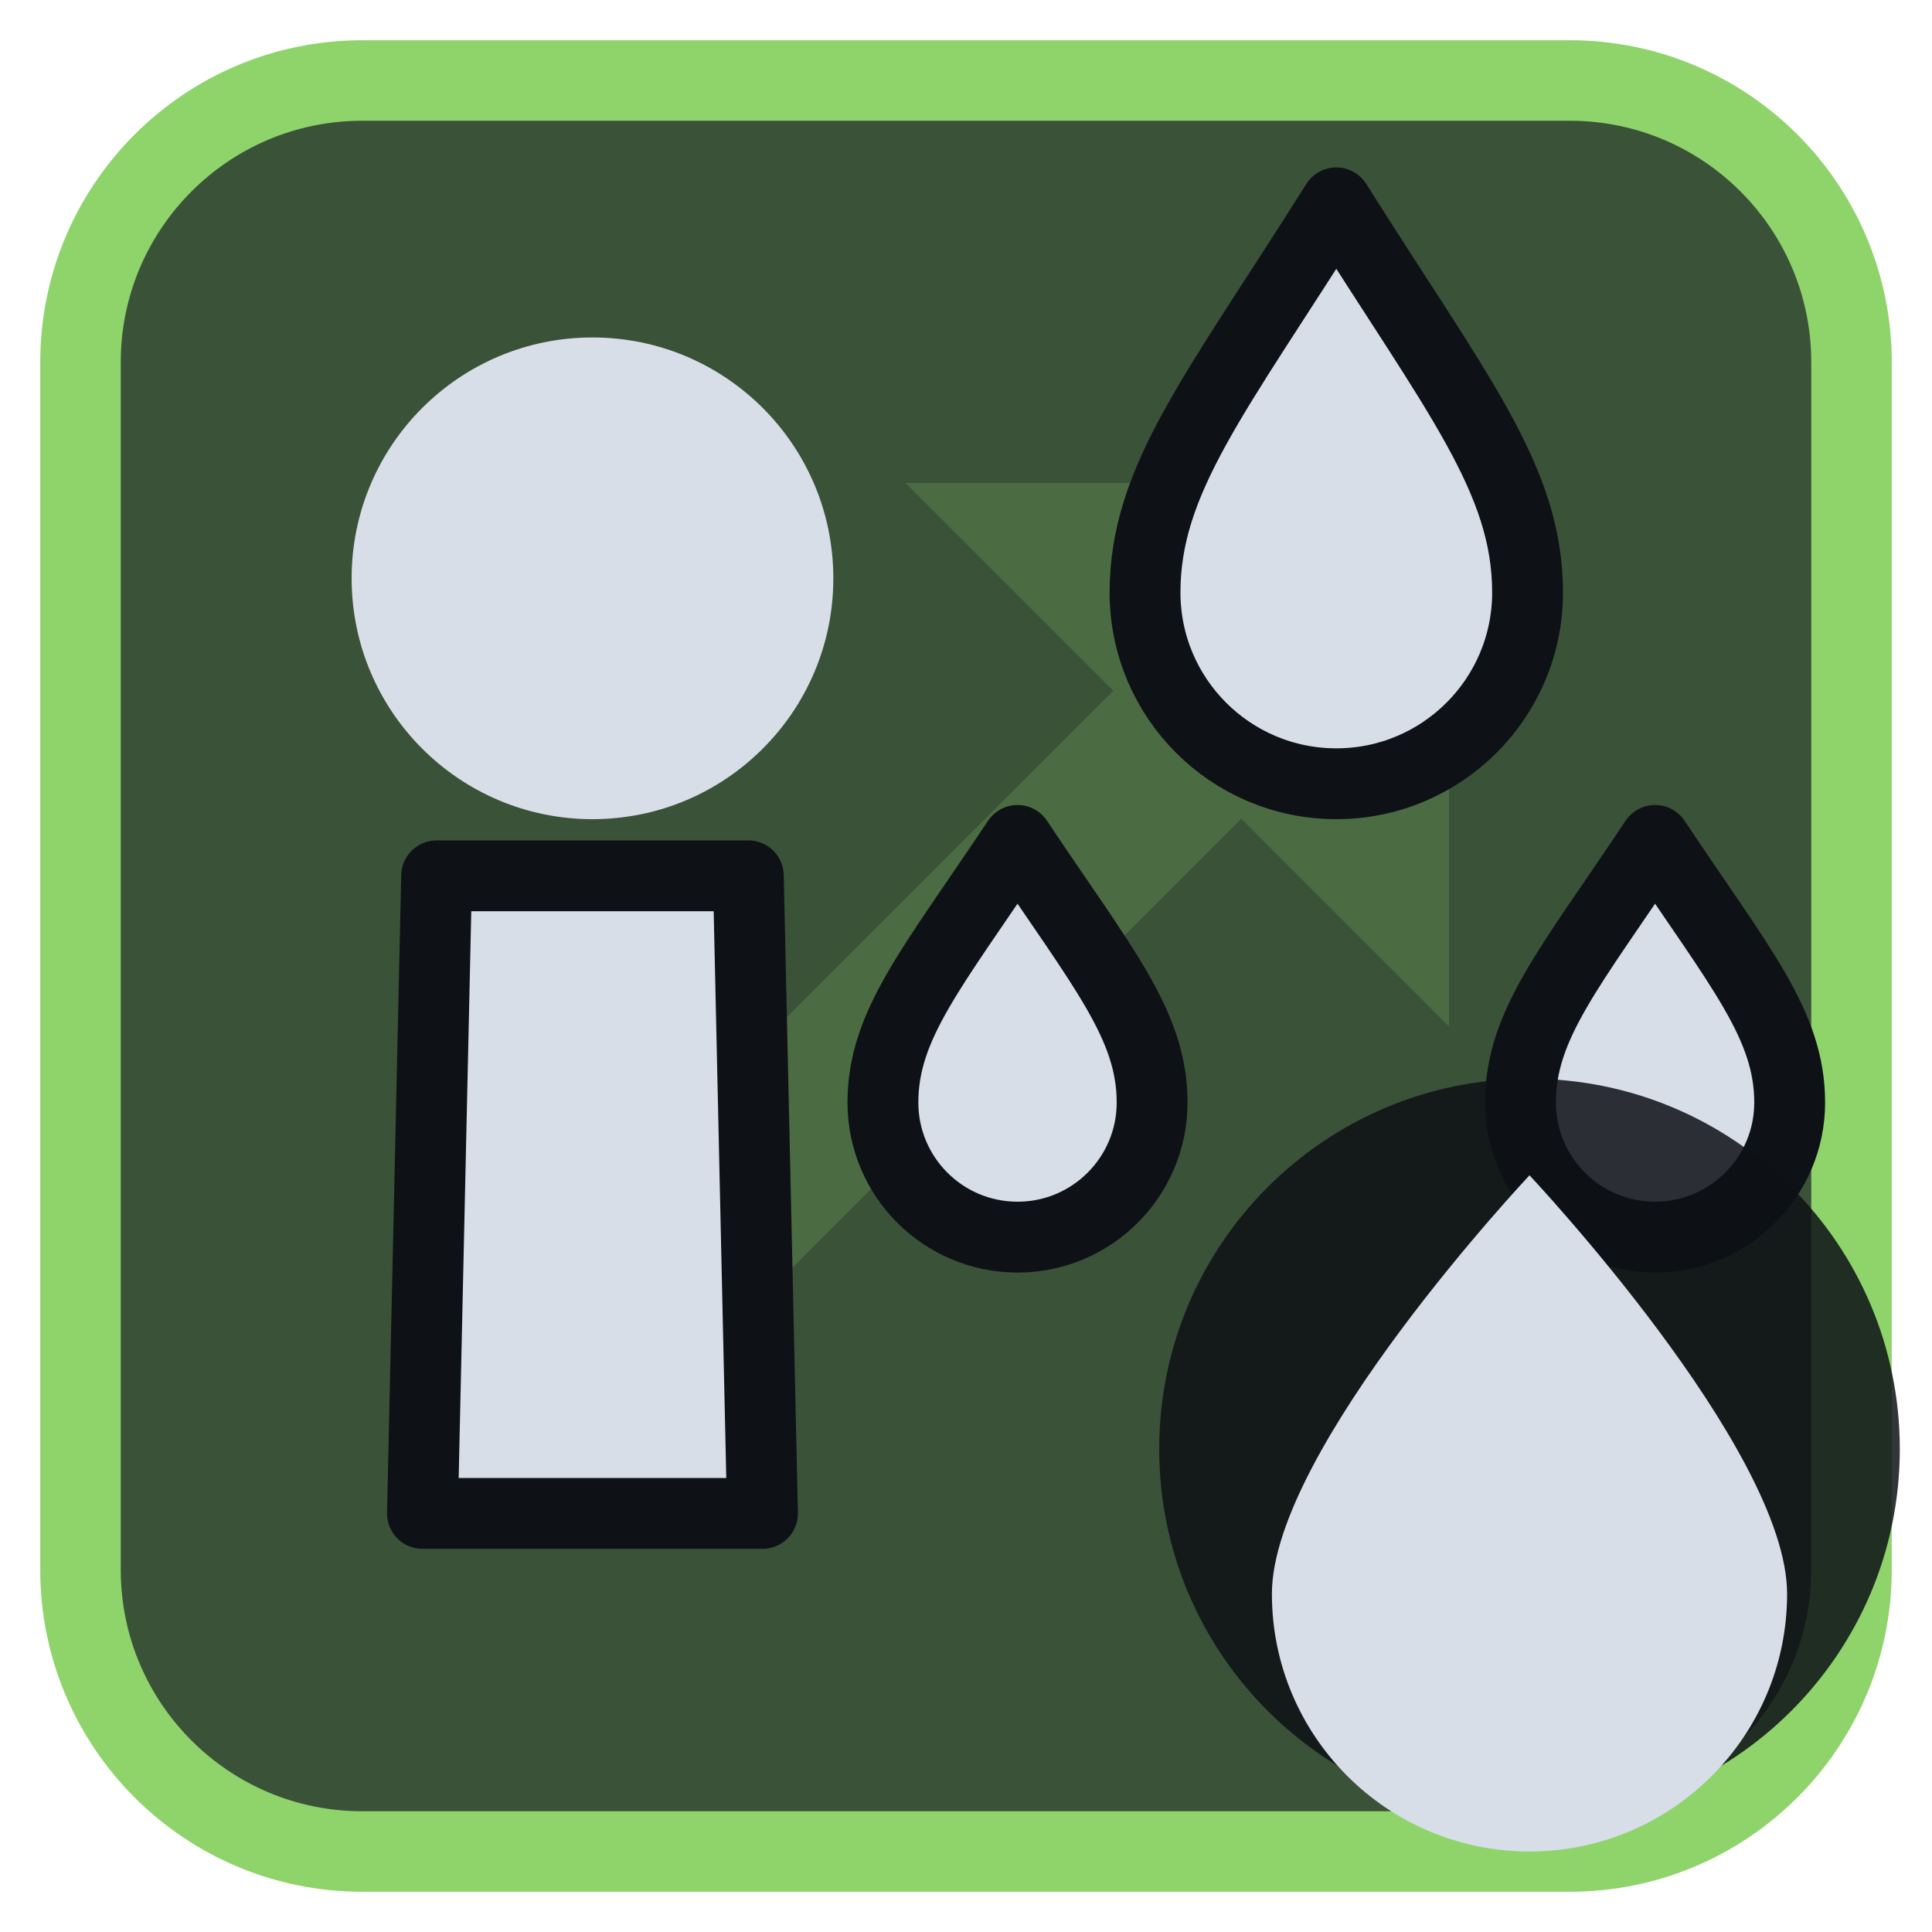
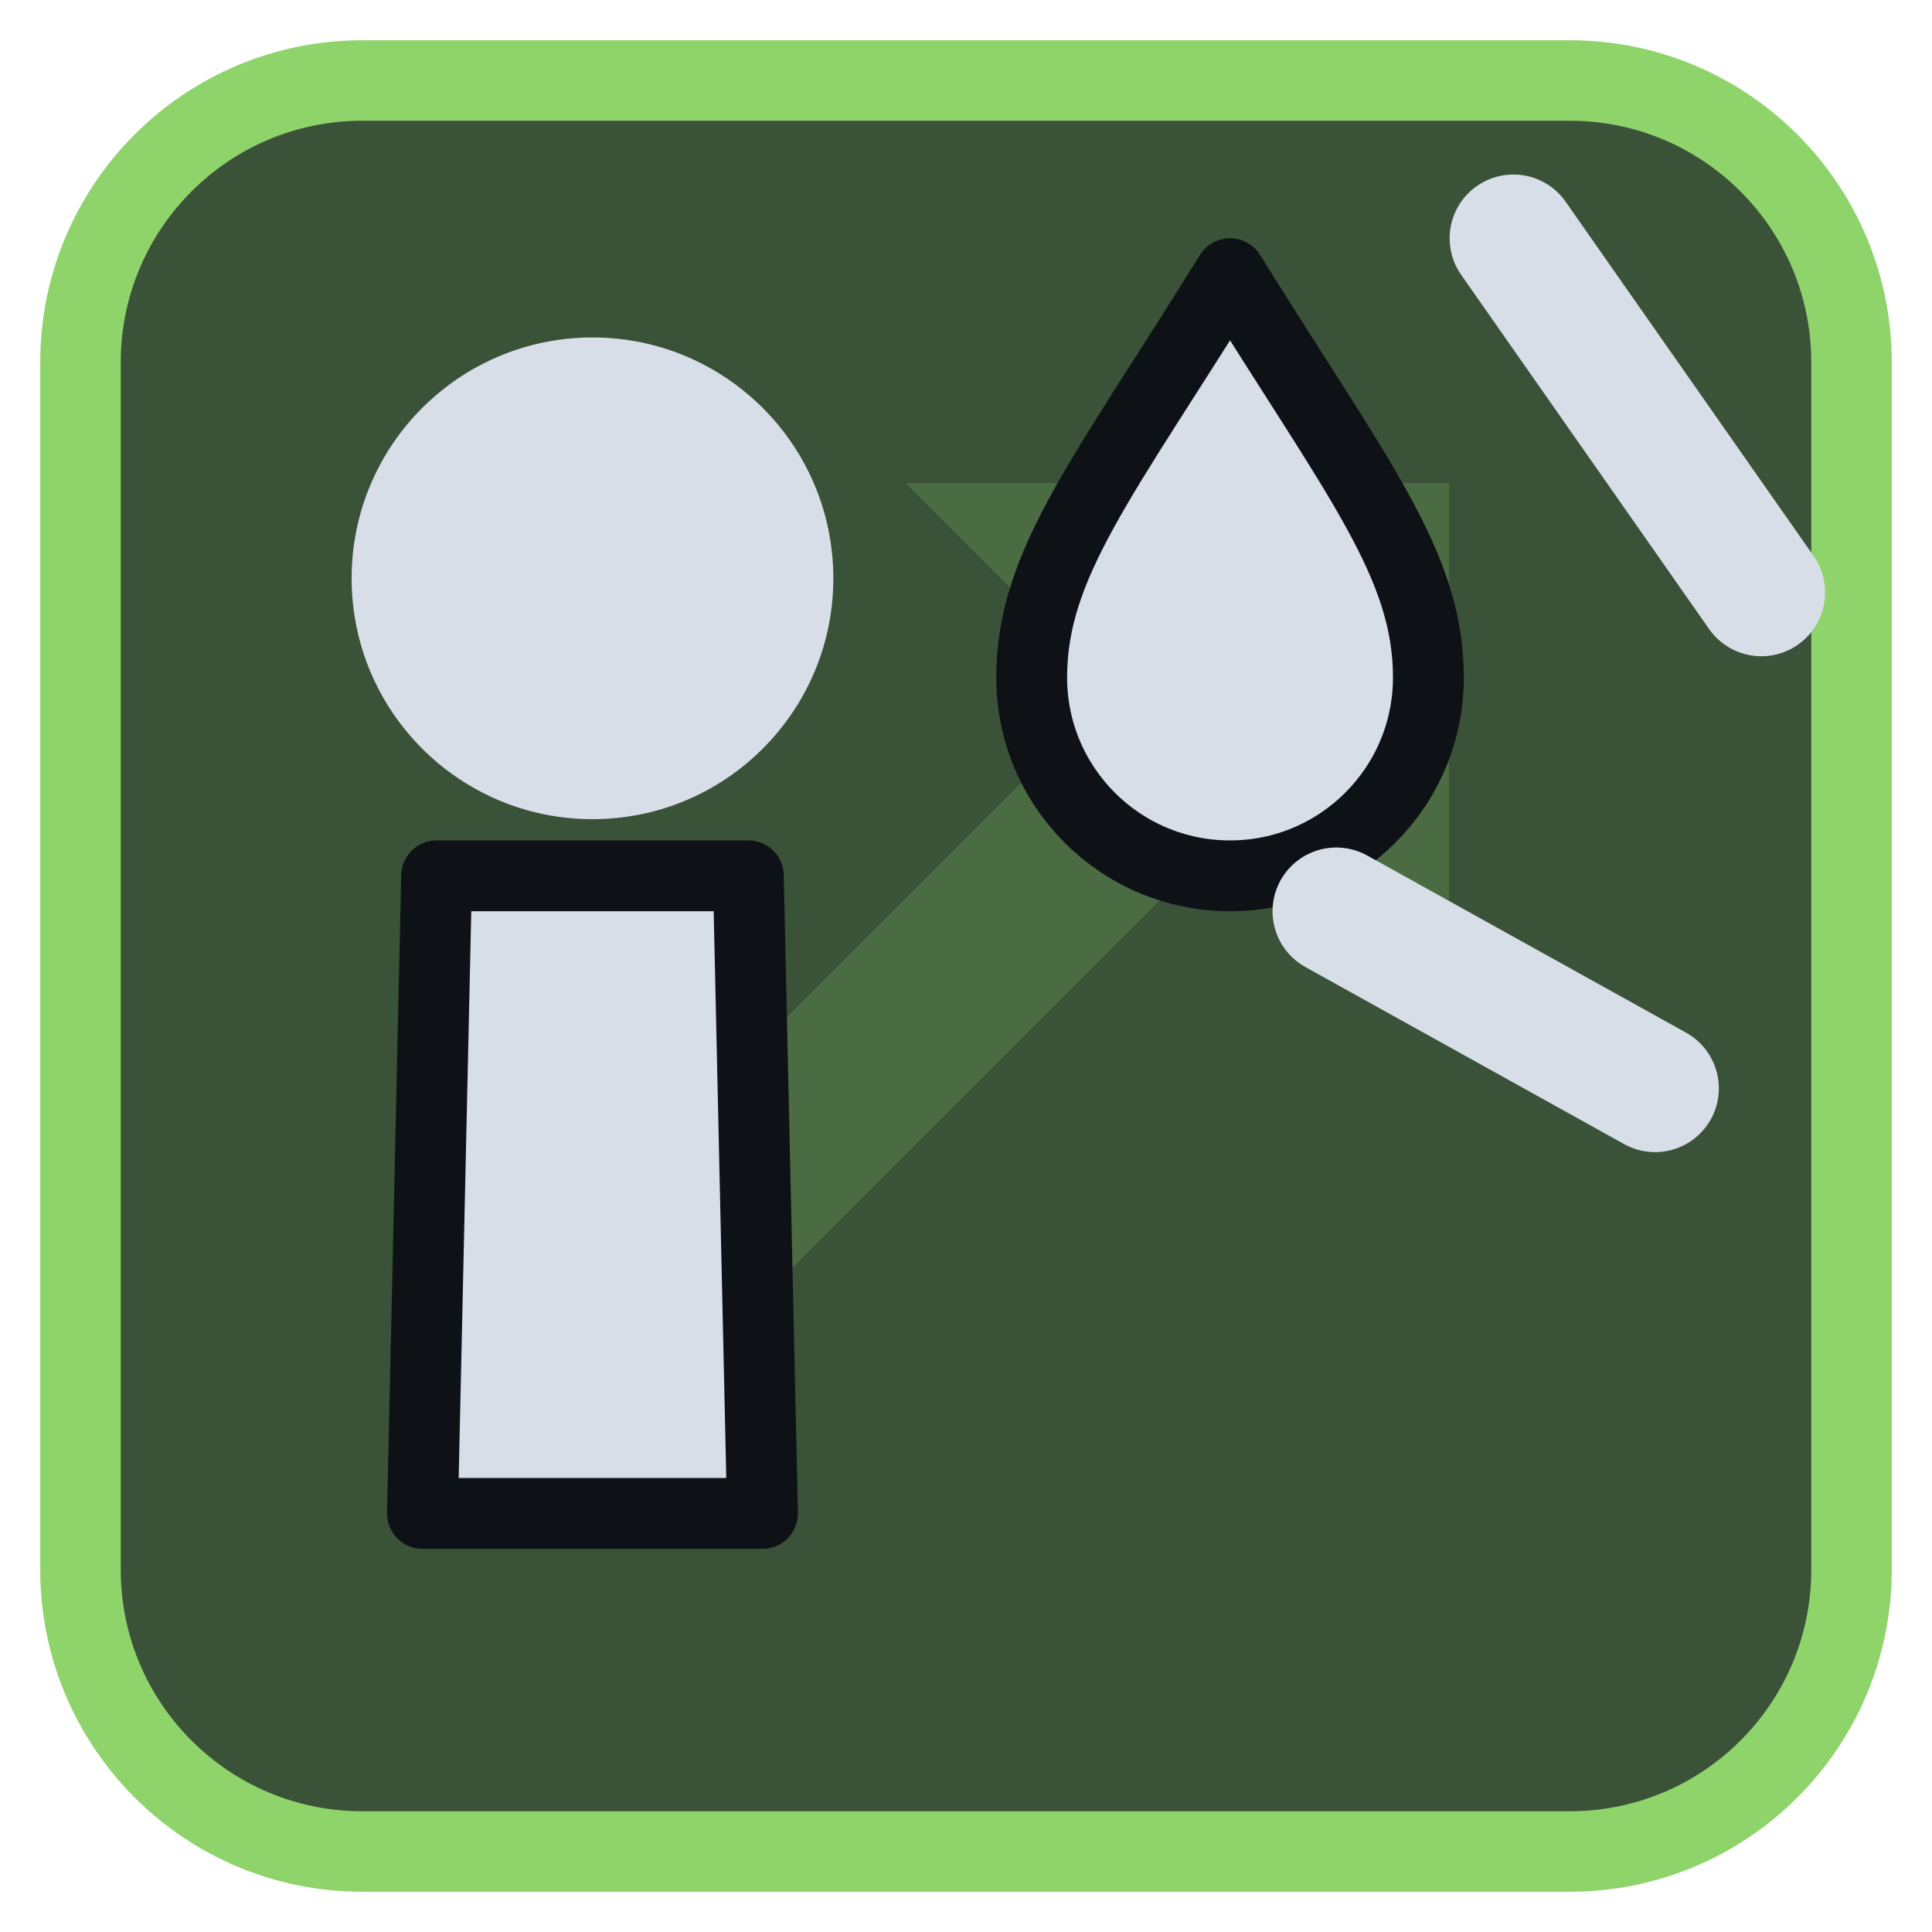
<svg xmlns="http://www.w3.org/2000/svg" viewBox="0 0 24 24" width="24" height="24">
  <rect x="1" y="1" width="22" height="22" rx="3.5" fill="#3a5238" stroke="#8fd36b" stroke-width="1" />
  <g opacity="0.2" transform="translate(3,3) scale(0.75)">
    <path d="M5 19L18 6" fill="none" stroke="#8fd36b" stroke-width="3" stroke-linecap="round" stroke-linejoin="round" />
    <path d="M11 4h9v9z" fill="#8fd36b" />
  </g>
  <g transform="translate(1.2,1.2) scale(0.88)">
    <path d="M4.8 11H9.2L9.4 20H4.6Z" fill="#d7dee8" stroke="#0e1116" stroke-width="1" stroke-linejoin="round" />
    <circle cx="7" cy="6.8" r="3.4" fill="#d7dee8" />
-     <path d="M17.5 1.5C15.8 4.2 14.8 5.4 14.8 7A2.7 2.7 0 0 0 20.2 7C20.2 5.4 19.2 4.2 17.5 1.5Z" fill="#d7dee8" stroke="#0e1116" stroke-width="1" stroke-linejoin="round" />
-     <path d="M13 10.5C11.8 12.3 11.1 13.1 11.1 14.2A1.9 1.9 0 0 0 14.9 14.2C14.9 13.1 14.2 12.3 13 10.5Z" fill="#d7dee8" stroke="#0e1116" stroke-width="1" stroke-linejoin="round" />
-     <path d="M22 10.5C20.8 12.3 20.1 13.1 20.1 14.2A1.9 1.9 0 0 0 23.9 14.2C23.9 13.1 23.2 12.3 22 10.5Z" fill="#d7dee8" stroke="#0e1116" stroke-width="1" stroke-linejoin="round" />
+     <path d="M16 2.5C14.2 5.4 13.2 6.6 13.2 8.2A2.8 2.8 0 0 0 18.8 8.2C18.8 6.6 17.8 5.4 16 2.5Z" fill="#d7dee8" stroke="#0e1116" stroke-width="1" stroke-linejoin="round" />
+     <path d="M20 2L23.5 7M17.5 11.5L22 14" fill="none" stroke="#d7dee8" stroke-width="1.8" stroke-linecap="round" stroke-linejoin="round" />
  </g>
-   <circle cx="19" cy="18" r="4.6" fill="#0e1116" fill-opacity="0.85" />
-   <path d="M19 14.6C19 14.6 15.8 18 15.8 19.8A3.2 3.2 0 0 0 22.2 19.8C22.2 18 19 14.6 19 14.6Z" fill="#d7dee8" />
</svg>
